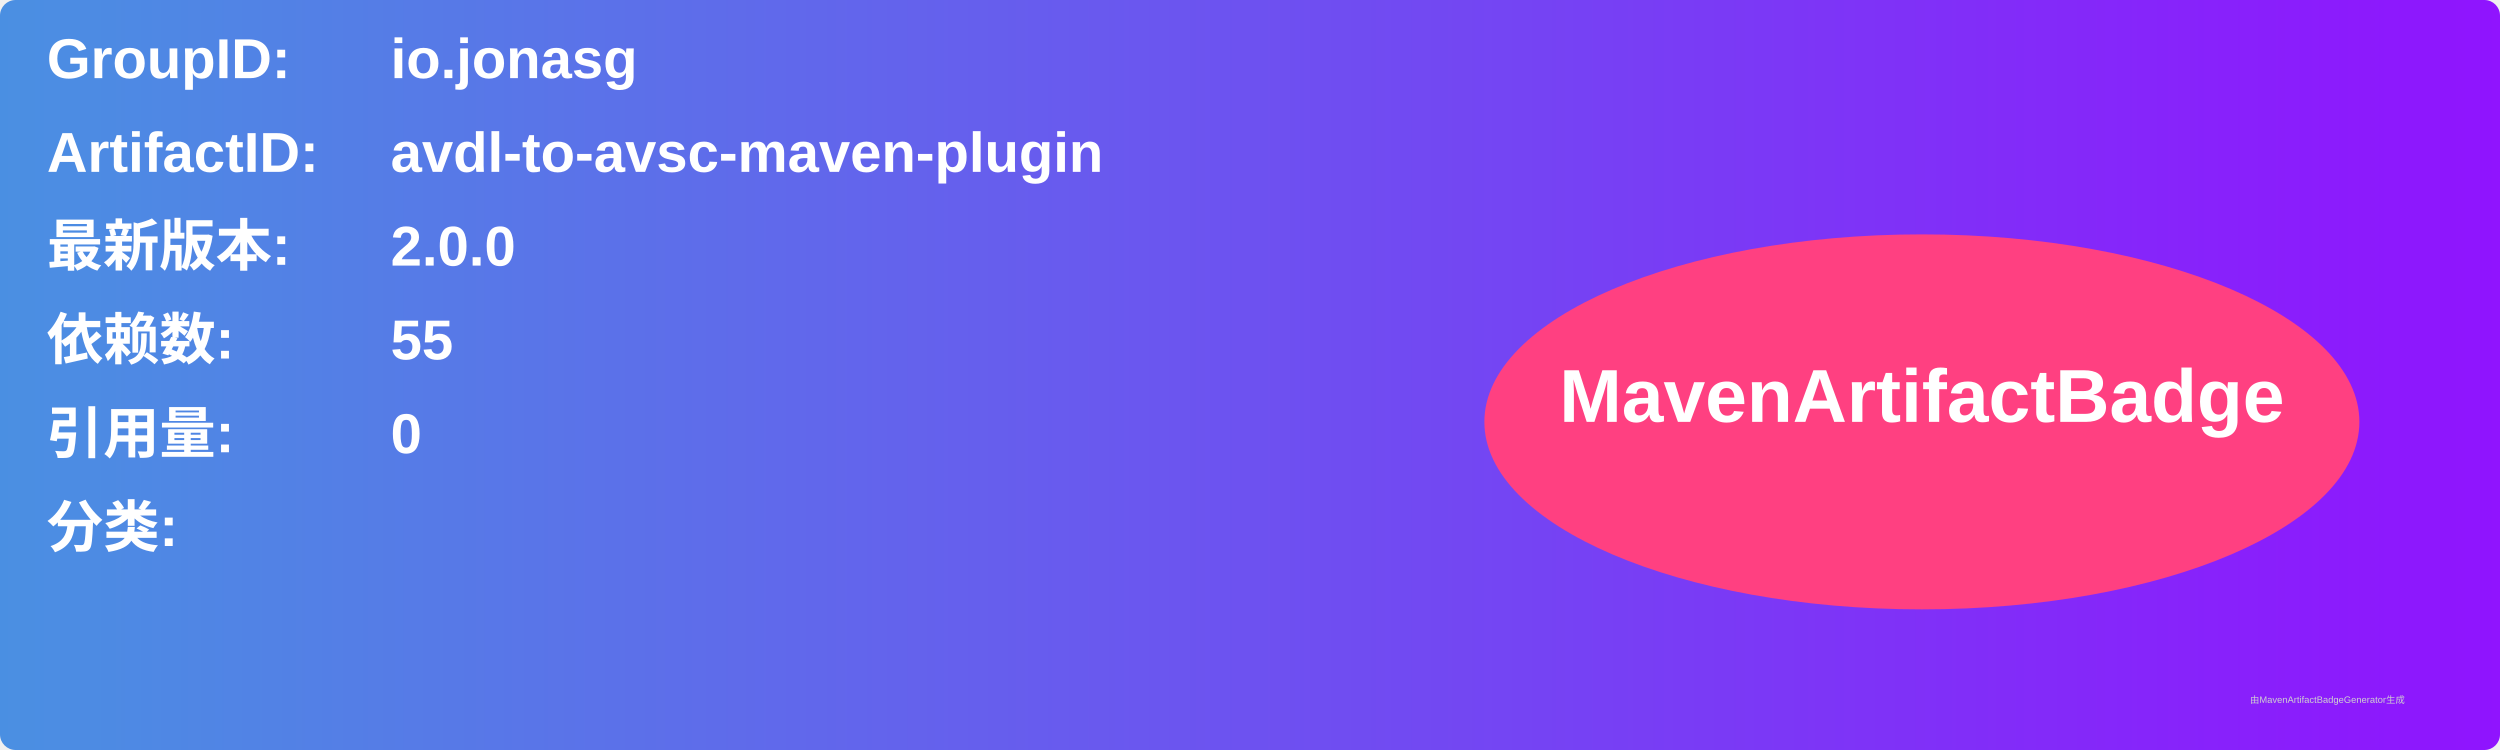
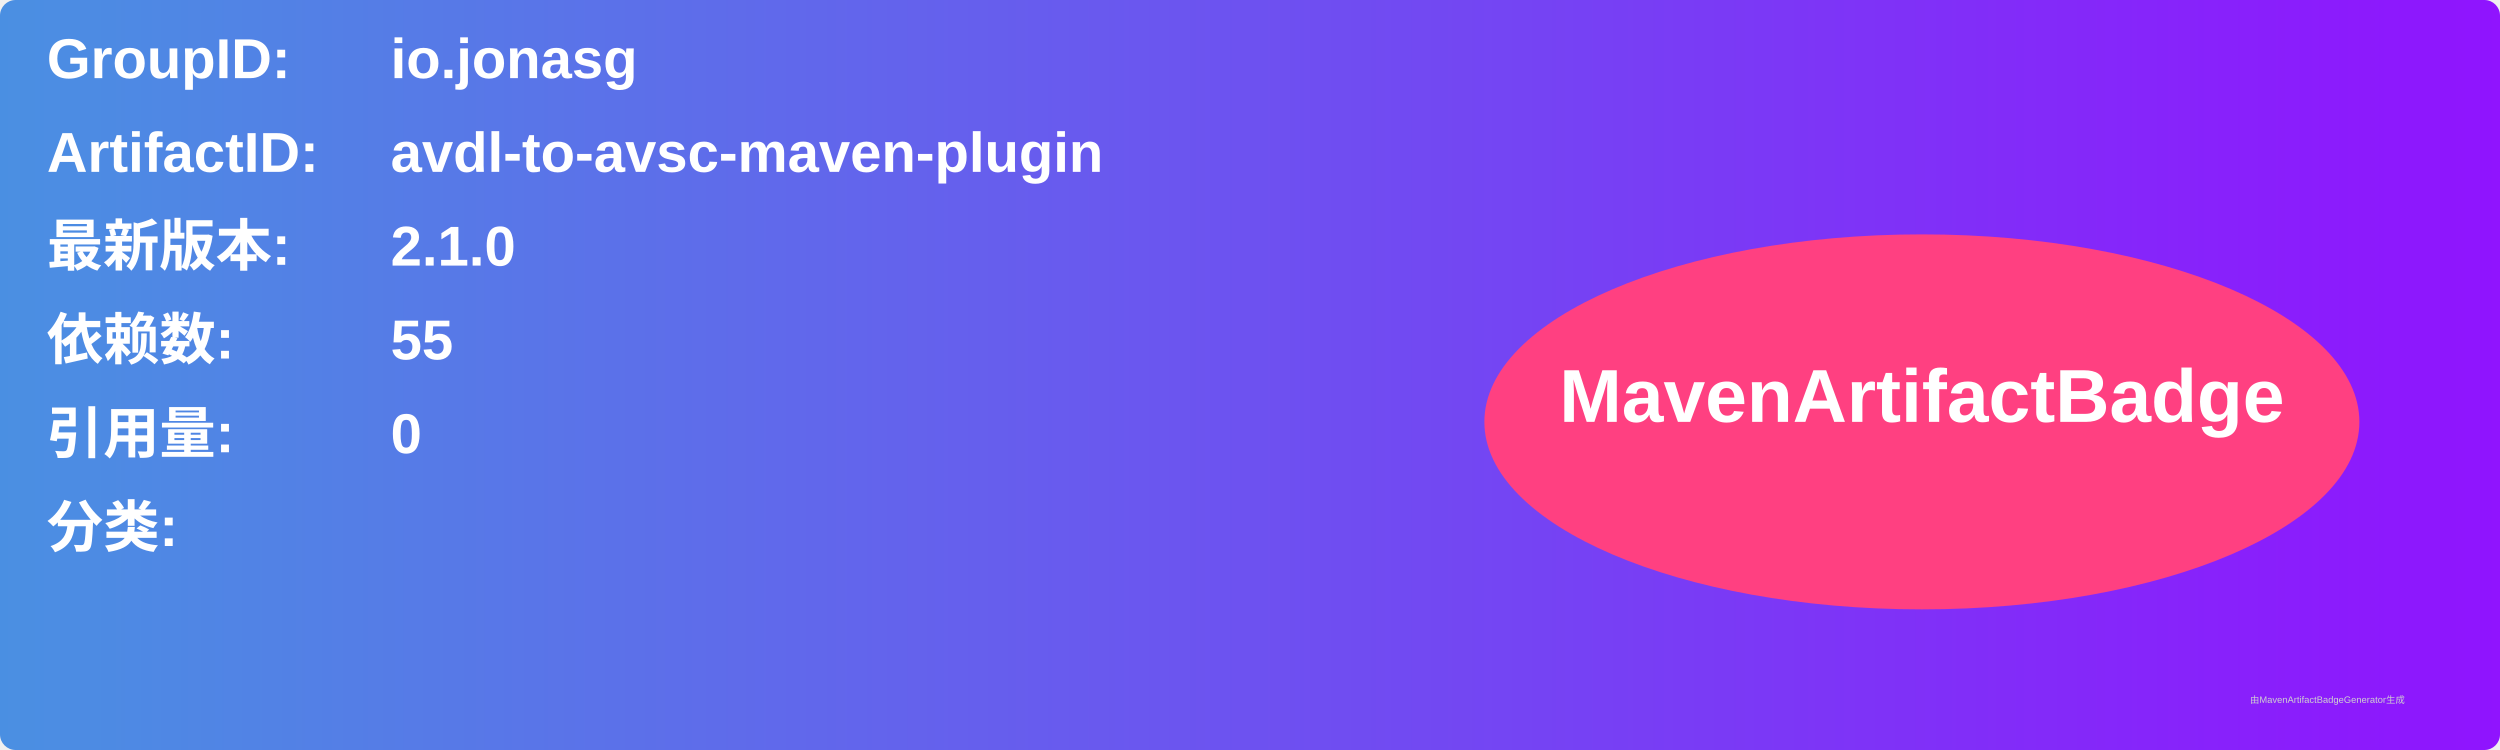
<svg xmlns="http://www.w3.org/2000/svg" width="800" height="240" viewBox="0 0 800 240">
  <linearGradient id="grad" x1="0%" y1="0%" x2="100%" y2="0%">
    <stop offset="0%" stop-color="#4a90e2" />
    <stop offset="100%" stop-color="#9013fe" />
  </linearGradient>
  <rect width="100%" height="100%" rx="5" ry="5" fill="url(#grad)" />
  <g transform="translate(15, 15)">
    <text x="0" y="10" font-family="Arial" font-size="18" fill="white" font-weight="bold" width="260">GroupID:</text>
    <text x="110" y="10" font-family="Arial" font-size="18" fill="white" font-weight="bold" width="460">io.jonasg</text>
    <text x="0" y="40" font-family="Arial" font-size="18" fill="white" font-weight="bold" width="260">ArtifactID:</text>
    <text x="110" y="40" font-family="Arial" font-size="18" fill="white" font-weight="bold" width="460">avdl-to-avsc-maven-plugin</text>
    <text x="0" y="70" font-family="Arial" font-size="18" fill="white" font-weight="bold">最新版本:</text>
    <text x="110" y="70" font-family="Arial" font-size="18" fill="white" font-weight="bold">
-       <tspan font-weight="bold">2.0.0</tspan>
+       <tspan font-weight="bold">2.1.0</tspan>
    </text>
    <text x="0" y="100" font-family="Arial" font-size="18" fill="white" font-weight="bold">依赖数: </text>
    <text x="110" y="100" font-family="Arial" font-size="18" fill="white">
      <tspan font-weight="bold">55</tspan>
    </text>
    <text x="0" y="130" font-family="Arial" font-size="18" fill="white" font-weight="bold">引用量: </text>
    <text x="110" y="130" font-family="Arial" font-size="18" fill="white">
      <tspan font-weight="bold">0</tspan>
    </text>
    <text x="0" y="160" font-family="Arial" font-size="18" fill="white" font-weight="bold">分类:</text>
    <text x="10" y="190" font-family="Arial" font-size="10" fill="white">
      <tspan font-weight="bold" />
    </text>
    <ellipse cx="600" cy="120" rx="140" ry="60" fill="#ff4081" />
    <text x="600" y="120" text-anchor="middle" font-family="Arial" font-size="24" fill="white" font-weight="bold">MavenArtifactBadge</text>
  </g>
  <text x="720" y="225" font-family="Arial" font-size="3" fill="#d0d0d0">由MavenArtifactBadgeGenerator生成</text>
</svg>
